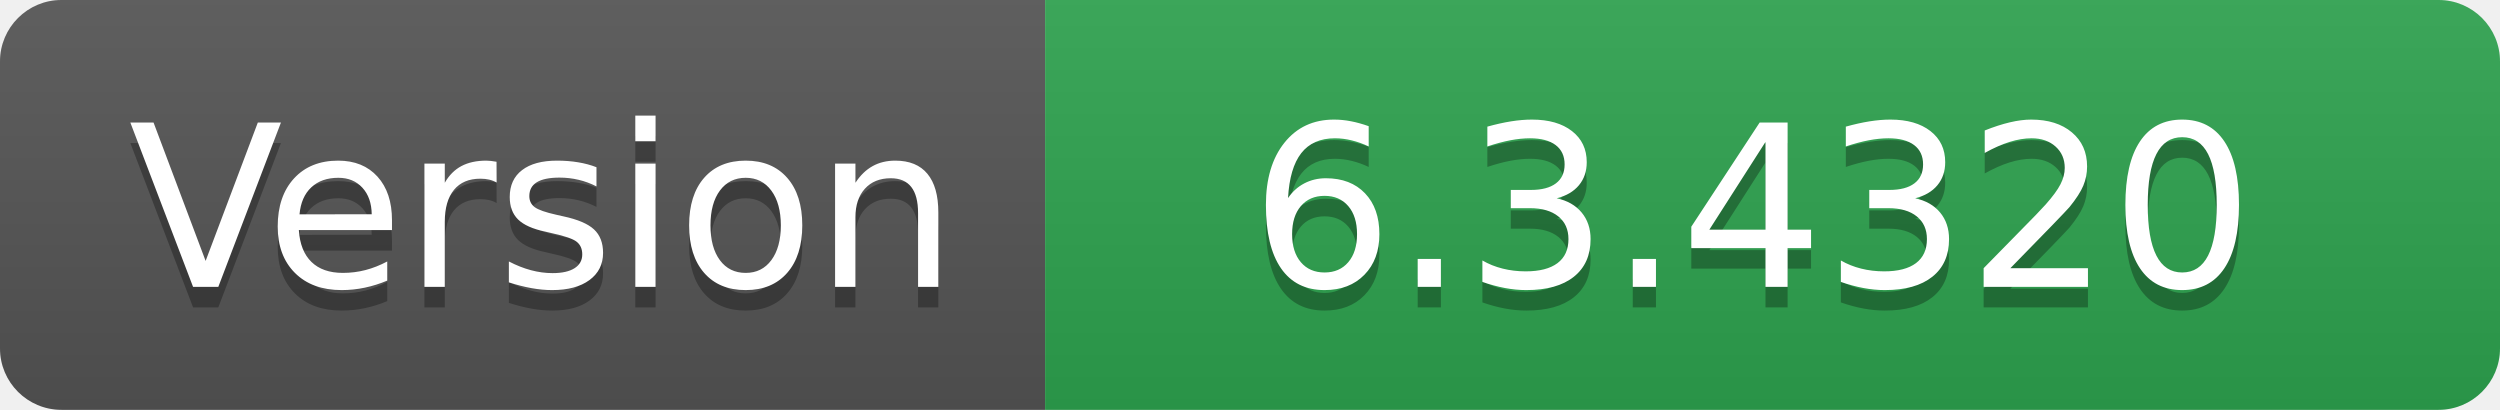
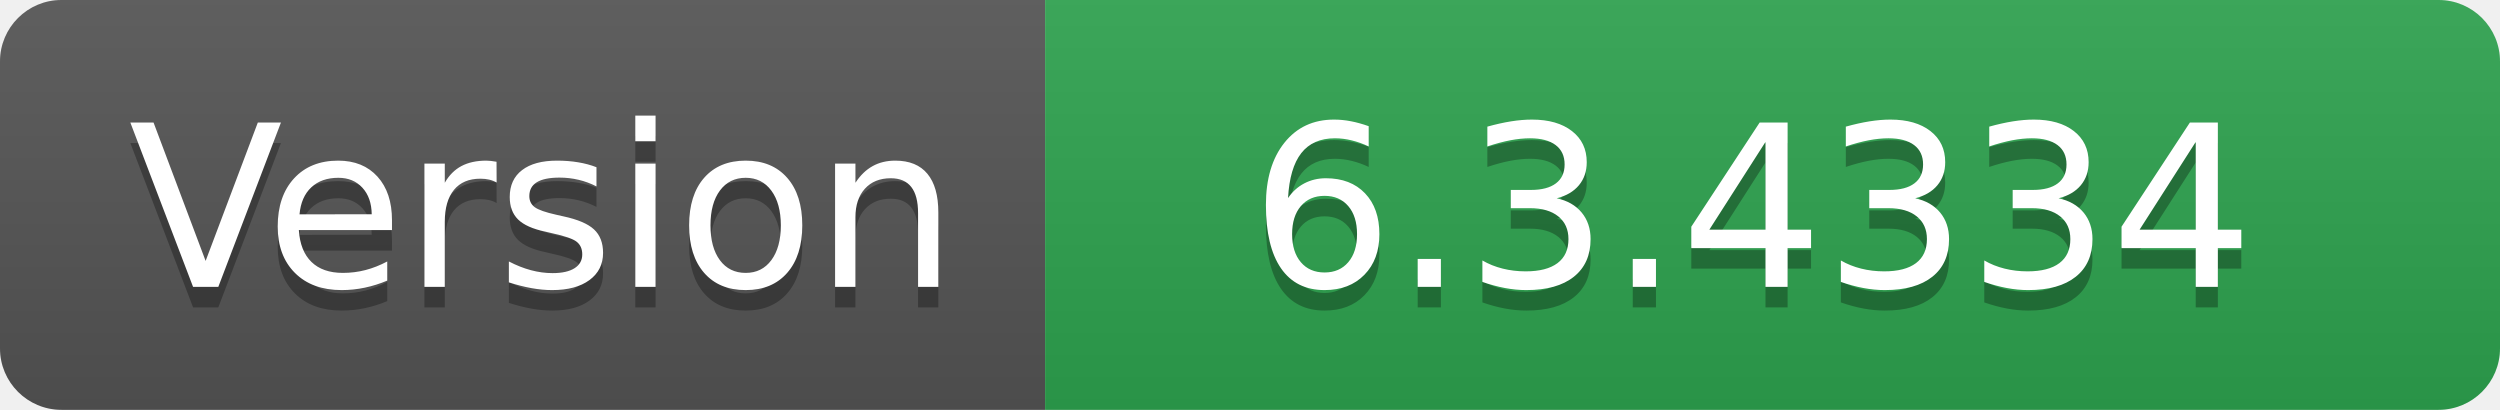
- <svg xmlns="http://www.w3.org/2000/svg" width="122" height="20" role="img" aria-label="Version: 6.3.4320">
+ <svg xmlns="http://www.w3.org/2000/svg" width="122" height="20" role="img" aria-label="Version: 6.3.4334">
  <linearGradient id="s" x2="0" y2="100%">
    <stop offset="0" stop-color="#bbb" stop-opacity=".1" />
    <stop offset="1" stop-opacity=".1" />
  </linearGradient>
  <clipPath id="r">
    <rect width="122" height="20" rx="3" fill="#fff" />
  </clipPath>
  <g clip-path="url(#r)">
    <rect width="51" height="20" fill="#555" />
    <rect x="51" width="71" height="20" fill="#2ea44f" />
    <rect width="122" height="20" fill="url(#s)" />
  </g>
  <g fill="#fff" text-anchor="middle" font-family="Verdana,Geneva,DejaVu Sans,sans-serif" text-rendering="geometricPrecision" font-size="110">
    <text aria-hidden="true" x="265" y="150" fill="#010101" fill-opacity=".3" transform="scale(.1)" textLength="410">Version</text>
    <text x="265" y="140" transform="scale(.1)" fill="#fff" textLength="410">Version</text>
-     <text aria-hidden="true" x="855" y="150" fill="#010101" fill-opacity=".3" transform="scale(.1)" textLength="610">6.3.4320</text>
-     <text x="855" y="140" transform="scale(.1)" fill="#fff" textLength="610">6.3.4320</text>
+     <text aria-hidden="true" x="855" y="150" fill="#010101" fill-opacity=".3" transform="scale(.1)" textLength="610">6.3.4334</text>
+     <text x="855" y="140" transform="scale(.1)" fill="#fff" textLength="610">6.3.4334</text>
  </g>
</svg>
